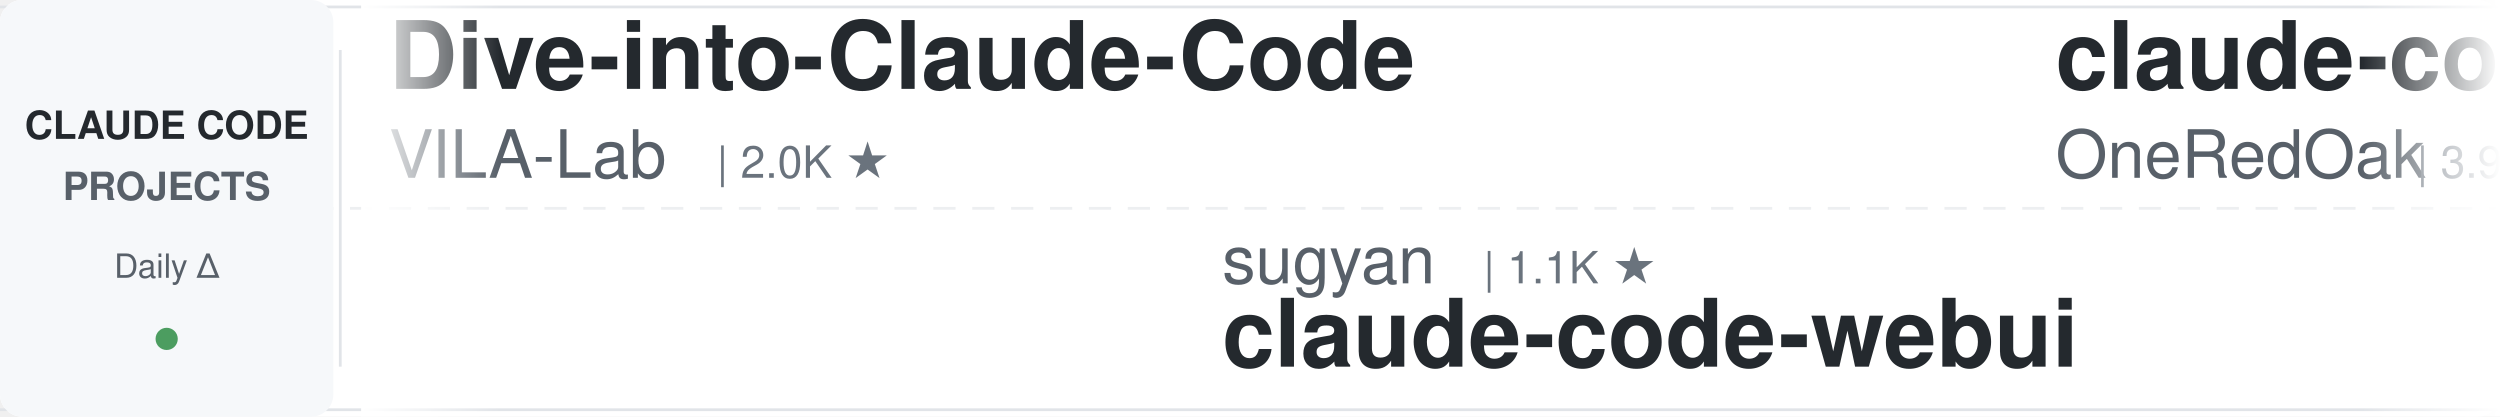
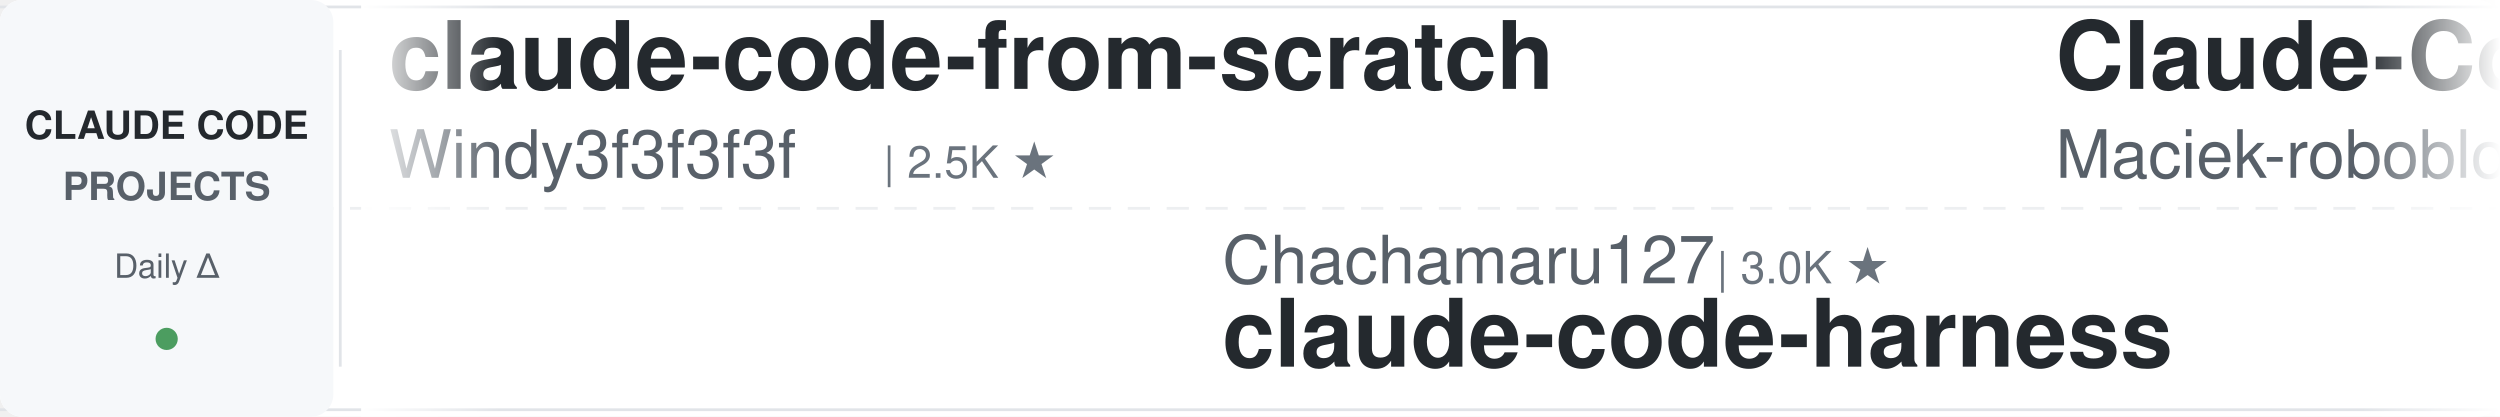
<svg xmlns="http://www.w3.org/2000/svg" width="900" height="150">
  <defs>
    <linearGradient id="awesomeLeftFade" x1="0%" y1="0%" x2="100%" y2="0%">
      <stop offset="0%" style="stop-color:#ffffff;stop-opacity:1" />
      <stop offset="100%" style="stop-color:#ffffff;stop-opacity:0" />
    </linearGradient>
    <linearGradient id="awesomeRightFade" x1="0%" y1="0%" x2="100%" y2="0%">
      <stop offset="0%" style="stop-color:#ffffff;stop-opacity:0" />
      <stop offset="100%" style="stop-color:#ffffff;stop-opacity:1" />
    </linearGradient>
  </defs>
  <rect width="900" height="150" fill="#ffffff" rx="8" />
  <rect x="0" y="2" width="900" height="1" fill="#e1e4e8" />
  <rect x="0" y="147" width="900" height="1" fill="#e1e4e8" />
  <line x1="0" y1="75" x2="900" y2="75" stroke="#e1e4e8" stroke-width="1" stroke-dasharray="8 6" opacity="0.6" />
  <rect x="0" y="0" width="120" height="150" fill="#f6f8fa" rx="8" />
  <text x="60" y="50" font-family="-apple-system, BlinkMacSystemFont, 'Segoe UI', Helvetica, Arial, sans-serif" font-size="14" font-weight="600" fill="#24292e" text-anchor="middle">CLAUDE CODE</text>
  <text x="60" y="72" font-family="-apple-system, BlinkMacSystemFont, 'Segoe UI', Helvetica, Arial, sans-serif" font-size="14" font-weight="600" fill="#586069" text-anchor="middle">PROJECTS</text>
  <text x="60" y="100" font-family="-apple-system, BlinkMacSystemFont, 'Segoe UI', Helvetica, Arial, sans-serif" font-size="12" font-weight="500" fill="#586069" text-anchor="middle">Daily Δ</text>
  <circle cx="60" cy="122" r="4" fill="#22863a" opacity="0.8" />
  <rect x="122" y="18" width="1" height="114" fill="#e1e4e8" />
  <clipPath id="awesomeTickerClip">
    <rect x="130" y="0" width="770" height="150" />
  </clipPath>
  <g clip-path="url(#awesomeTickerClip)">
    <g id="awesomeTickerItems">
      <animateTransform attributeName="transform" attributeType="XML" type="translate" from="0 0" to="-3000 0" dur="54s" repeatCount="indefinite" />
      <g transform="translate(0, 0)">
-         <text x="140" y="32" font-family="-apple-system, BlinkMacSystemFont, 'Segoe UI', Helvetica, Arial, sans-serif" font-size="34" font-weight="600" fill="#24292e">Dive-into-Claude-Code</text>
-         <text x="140" y="64" font-family="-apple-system, BlinkMacSystemFont, 'Segoe UI', Helvetica, Arial, sans-serif" font-size="24" font-weight="400" fill="#586069">VILA-Lab</text>
-         <text x="258" y="64" font-family="-apple-system, BlinkMacSystemFont, 'Segoe UI', Helvetica, Arial, sans-serif" font-size="16" font-weight="500" fill="#6a737d">| 2.0K ★</text>
+         <text x="140" y="32" font-family="-apple-system, BlinkMacSystemFont, 'Segoe UI', Helvetica, Arial, sans-serif" font-size="34" font-weight="600" fill="#24292e">claude-code-from-scratch</text>
+         <text x="140" y="64" font-family="-apple-system, BlinkMacSystemFont, 'Segoe UI', Helvetica, Arial, sans-serif" font-size="24" font-weight="400" fill="#586069">Windy3f3f3f3f</text>
+         <text x="318" y="64" font-family="-apple-system, BlinkMacSystemFont, 'Segoe UI', Helvetica, Arial, sans-serif" font-size="16" font-weight="500" fill="#6a737d">| 2.5K ★</text>
      </g>
      <g transform="translate(300, 0)">
-         <text x="140" y="102" font-family="-apple-system, BlinkMacSystemFont, 'Segoe UI', Helvetica, Arial, sans-serif" font-size="24" font-weight="400" fill="#586069">sugyan</text>
-         <text x="234" y="102" font-family="-apple-system, BlinkMacSystemFont, 'Segoe UI', Helvetica, Arial, sans-serif" font-size="16" font-weight="500" fill="#6a737d">| 1.1K ★</text>
-         <text x="140" y="132" font-family="-apple-system, BlinkMacSystemFont, 'Segoe UI', Helvetica, Arial, sans-serif" font-size="34" font-weight="600" fill="#24292e">claude-code-webui</text>
+         <text x="140" y="102" font-family="-apple-system, BlinkMacSystemFont, 'Segoe UI', Helvetica, Arial, sans-serif" font-size="24" font-weight="400" fill="#586069">Chachamaru127</text>
+         <text x="318" y="102" font-family="-apple-system, BlinkMacSystemFont, 'Segoe UI', Helvetica, Arial, sans-serif" font-size="16" font-weight="500" fill="#6a737d">| 3.0K ★</text>
+         <text x="140" y="132" font-family="-apple-system, BlinkMacSystemFont, 'Segoe UI', Helvetica, Arial, sans-serif" font-size="34" font-weight="600" fill="#24292e">claude-code-harness</text>
      </g>
      <g transform="translate(600, 0)">
-         <text x="140" y="32" font-family="-apple-system, BlinkMacSystemFont, 'Segoe UI', Helvetica, Arial, sans-serif" font-size="34" font-weight="600" fill="#24292e">claude-code-workflows</text>
-         <text x="140" y="64" font-family="-apple-system, BlinkMacSystemFont, 'Segoe UI', Helvetica, Arial, sans-serif" font-size="24" font-weight="400" fill="#586069">OneRedOak</text>
-         <text x="270" y="64" font-family="-apple-system, BlinkMacSystemFont, 'Segoe UI', Helvetica, Arial, sans-serif" font-size="16" font-weight="500" fill="#6a737d">| 3.9K ★</text>
+         <text x="140" y="32" font-family="-apple-system, BlinkMacSystemFont, 'Segoe UI', Helvetica, Arial, sans-serif" font-size="34" font-weight="600" fill="#24292e">Claude-Code-Usage-Monito...</text>
+         <text x="140" y="64" font-family="-apple-system, BlinkMacSystemFont, 'Segoe UI', Helvetica, Arial, sans-serif" font-size="24" font-weight="400" fill="#586069">Maciek-roboblog</text>
+         <text x="342" y="64" font-family="-apple-system, BlinkMacSystemFont, 'Segoe UI', Helvetica, Arial, sans-serif" font-size="16" font-weight="500" fill="#6a737d">| 8.6K ★</text>
+         <text x="419" y="64" font-family="-apple-system, BlinkMacSystemFont, 'Segoe UI', Helvetica, Arial, sans-serif" font-size="16" font-weight="500" fill="#22863a"> +1</text>
      </g>
      <g transform="translate(900, 0)">
-         <text x="140" y="102" font-family="-apple-system, BlinkMacSystemFont, 'Segoe UI', Helvetica, Arial, sans-serif" font-size="24" font-weight="400" fill="#586069">ChinaSiro</text>
-         <text x="270" y="102" font-family="-apple-system, BlinkMacSystemFont, 'Segoe UI', Helvetica, Arial, sans-serif" font-size="16" font-weight="500" fill="#6a737d">| 9.6K ★</text>
-         <text x="347" y="102" font-family="-apple-system, BlinkMacSystemFont, 'Segoe UI', Helvetica, Arial, sans-serif" font-size="16" font-weight="500" fill="#cb2431"> -1</text>
-         <text x="140" y="132" font-family="-apple-system, BlinkMacSystemFont, 'Segoe UI', Helvetica, Arial, sans-serif" font-size="34" font-weight="600" fill="#24292e">claude-code-sourcemap</text>
+         <text x="140" y="102" font-family="-apple-system, BlinkMacSystemFont, 'Segoe UI', Helvetica, Arial, sans-serif" font-size="24" font-weight="400" fill="#586069">shanraisshan</text>
+         <text x="306" y="102" font-family="-apple-system, BlinkMacSystemFont, 'Segoe UI', Helvetica, Arial, sans-serif" font-size="16" font-weight="500" fill="#6a737d">| 63.9K ★</text>
+         <text x="392" y="102" font-family="-apple-system, BlinkMacSystemFont, 'Segoe UI', Helvetica, Arial, sans-serif" font-size="16" font-weight="500" fill="#22863a"> +6</text>
+         <text x="140" y="132" font-family="-apple-system, BlinkMacSystemFont, 'Segoe UI', Helvetica, Arial, sans-serif" font-size="34" font-weight="600" fill="#24292e">claude-code-best-practic...</text>
      </g>
      <g transform="translate(1200, 0)">
-         <text x="140" y="32" font-family="-apple-system, BlinkMacSystemFont, 'Segoe UI', Helvetica, Arial, sans-serif" font-size="34" font-weight="600" fill="#24292e">claude-code-book</text>
-         <text x="140" y="64" font-family="-apple-system, BlinkMacSystemFont, 'Segoe UI', Helvetica, Arial, sans-serif" font-size="24" font-weight="400" fill="#586069">lintsinghua</text>
-         <text x="294" y="64" font-family="-apple-system, BlinkMacSystemFont, 'Segoe UI', Helvetica, Arial, sans-serif" font-size="16" font-weight="500" fill="#6a737d">| 4.0K ★</text>
-       </g>
-       <g transform="translate(1500, 0)">
-         <text x="140" y="102" font-family="-apple-system, BlinkMacSystemFont, 'Segoe UI', Helvetica, Arial, sans-serif" font-size="24" font-weight="400" fill="#586069">Pimzino</text>
-         <text x="246" y="102" font-family="-apple-system, BlinkMacSystemFont, 'Segoe UI', Helvetica, Arial, sans-serif" font-size="16" font-weight="500" fill="#6a737d">| 3.8K ★</text>
-         <text x="140" y="132" font-family="-apple-system, BlinkMacSystemFont, 'Segoe UI', Helvetica, Arial, sans-serif" font-size="34" font-weight="600" fill="#24292e">claude-code-spec-workflo...</text>
-       </g>
-       <g transform="translate(1800, 0)">
        <text x="140" y="32" font-family="-apple-system, BlinkMacSystemFont, 'Segoe UI', Helvetica, Arial, sans-serif" font-size="34" font-weight="600" fill="#24292e">claude-code-hooks-master...</text>
        <text x="140" y="64" font-family="-apple-system, BlinkMacSystemFont, 'Segoe UI', Helvetica, Arial, sans-serif" font-size="24" font-weight="400" fill="#586069">disler</text>
        <text x="234" y="64" font-family="-apple-system, BlinkMacSystemFont, 'Segoe UI', Helvetica, Arial, sans-serif" font-size="16" font-weight="500" fill="#6a737d">| 3.9K ★</text>
-         <text x="311" y="64" font-family="-apple-system, BlinkMacSystemFont, 'Segoe UI', Helvetica, Arial, sans-serif" font-size="16" font-weight="500" fill="#22863a"> +1</text>
+       </g>
+       <g transform="translate(1500, 0)">
+         <text x="140" y="102" font-family="-apple-system, BlinkMacSystemFont, 'Segoe UI', Helvetica, Arial, sans-serif" font-size="24" font-weight="400" fill="#586069">pengchengneo</text>
+         <text x="306" y="102" font-family="-apple-system, BlinkMacSystemFont, 'Segoe UI', Helvetica, Arial, sans-serif" font-size="16" font-weight="500" fill="#6a737d">| 1.7K ★</text>
+         <text x="140" y="132" font-family="-apple-system, BlinkMacSystemFont, 'Segoe UI', Helvetica, Arial, sans-serif" font-size="34" font-weight="600" fill="#24292e">Claude-Code</text>
+       </g>
+       <g transform="translate(1800, 0)">
+         <text x="140" y="32" font-family="-apple-system, BlinkMacSystemFont, 'Segoe UI', Helvetica, Arial, sans-serif" font-size="34" font-weight="600" fill="#24292e">everything-claude-code-z...</text>
+         <text x="140" y="64" font-family="-apple-system, BlinkMacSystemFont, 'Segoe UI', Helvetica, Arial, sans-serif" font-size="24" font-weight="400" fill="#586069">xu-xiang</text>
+         <text x="258" y="64" font-family="-apple-system, BlinkMacSystemFont, 'Segoe UI', Helvetica, Arial, sans-serif" font-size="16" font-weight="500" fill="#6a737d">| 1.8K ★</text>
      </g>
      <g transform="translate(2100, 0)">
+         <text x="140" y="102" font-family="-apple-system, BlinkMacSystemFont, 'Segoe UI', Helvetica, Arial, sans-serif" font-size="24" font-weight="400" fill="#586069">andrew-kramer-inno</text>
+         <text x="378" y="102" font-family="-apple-system, BlinkMacSystemFont, 'Segoe UI', Helvetica, Arial, sans-serif" font-size="16" font-weight="500" fill="#6a737d">| 593 ★</text>
+         <text x="140" y="132" font-family="-apple-system, BlinkMacSystemFont, 'Segoe UI', Helvetica, Arial, sans-serif" font-size="34" font-weight="600" fill="#24292e">claude-code-source-build</text>
+       </g>
+       <g transform="translate(2400, 0)">
+         <text x="140" y="32" font-family="-apple-system, BlinkMacSystemFont, 'Segoe UI', Helvetica, Arial, sans-serif" font-size="34" font-weight="600" fill="#24292e">claude-code-proxy</text>
+         <text x="140" y="64" font-family="-apple-system, BlinkMacSystemFont, 'Segoe UI', Helvetica, Arial, sans-serif" font-size="24" font-weight="400" fill="#586069">fuergaosi233</text>
+         <text x="306" y="64" font-family="-apple-system, BlinkMacSystemFont, 'Segoe UI', Helvetica, Arial, sans-serif" font-size="16" font-weight="500" fill="#6a737d">| 2.8K ★</text>
+       </g>
+       <g transform="translate(2700, 0)">
+         <text x="140" y="102" font-family="-apple-system, BlinkMacSystemFont, 'Segoe UI', Helvetica, Arial, sans-serif" font-size="24" font-weight="400" fill="#586069">anthropics</text>
+         <text x="282" y="102" font-family="-apple-system, BlinkMacSystemFont, 'Segoe UI', Helvetica, Arial, sans-serif" font-size="16" font-weight="500" fill="#6a737d">| 165.8K ★</text>
+         <text x="377" y="102" font-family="-apple-system, BlinkMacSystemFont, 'Segoe UI', Helvetica, Arial, sans-serif" font-size="16" font-weight="500" fill="#22863a"> +21</text>
+         <text x="140" y="132" font-family="-apple-system, BlinkMacSystemFont, 'Segoe UI', Helvetica, Arial, sans-serif" font-size="34" font-weight="600" fill="#24292e">skills</text>
+       </g>
+       <g transform="translate(3000, 0)">
+         <text x="140" y="32" font-family="-apple-system, BlinkMacSystemFont, 'Segoe UI', Helvetica, Arial, sans-serif" font-size="34" font-weight="600" fill="#24292e">claude-code-from-scratch</text>
+         <text x="140" y="64" font-family="-apple-system, BlinkMacSystemFont, 'Segoe UI', Helvetica, Arial, sans-serif" font-size="24" font-weight="400" fill="#586069">Windy3f3f3f3f</text>
+         <text x="318" y="64" font-family="-apple-system, BlinkMacSystemFont, 'Segoe UI', Helvetica, Arial, sans-serif" font-size="16" font-weight="500" fill="#6a737d">| 2.5K ★</text>
+       </g>
+       <g transform="translate(3300, 0)">
+         <text x="140" y="102" font-family="-apple-system, BlinkMacSystemFont, 'Segoe UI', Helvetica, Arial, sans-serif" font-size="24" font-weight="400" fill="#586069">Chachamaru127</text>
+         <text x="318" y="102" font-family="-apple-system, BlinkMacSystemFont, 'Segoe UI', Helvetica, Arial, sans-serif" font-size="16" font-weight="500" fill="#6a737d">| 3.0K ★</text>
+         <text x="140" y="132" font-family="-apple-system, BlinkMacSystemFont, 'Segoe UI', Helvetica, Arial, sans-serif" font-size="34" font-weight="600" fill="#24292e">claude-code-harness</text>
+       </g>
+       <g transform="translate(3600, 0)">
+         <text x="140" y="32" font-family="-apple-system, BlinkMacSystemFont, 'Segoe UI', Helvetica, Arial, sans-serif" font-size="34" font-weight="600" fill="#24292e">Claude-Code-Usage-Monito...</text>
+         <text x="140" y="64" font-family="-apple-system, BlinkMacSystemFont, 'Segoe UI', Helvetica, Arial, sans-serif" font-size="24" font-weight="400" fill="#586069">Maciek-roboblog</text>
+         <text x="342" y="64" font-family="-apple-system, BlinkMacSystemFont, 'Segoe UI', Helvetica, Arial, sans-serif" font-size="16" font-weight="500" fill="#6a737d">| 8.6K ★</text>
+         <text x="419" y="64" font-family="-apple-system, BlinkMacSystemFont, 'Segoe UI', Helvetica, Arial, sans-serif" font-size="16" font-weight="500" fill="#22863a"> +1</text>
+       </g>
+       <g transform="translate(3900, 0)">
        <text x="140" y="102" font-family="-apple-system, BlinkMacSystemFont, 'Segoe UI', Helvetica, Arial, sans-serif" font-size="24" font-weight="400" fill="#586069">shanraisshan</text>
        <text x="306" y="102" font-family="-apple-system, BlinkMacSystemFont, 'Segoe UI', Helvetica, Arial, sans-serif" font-size="16" font-weight="500" fill="#6a737d">| 63.9K ★</text>
-         <text x="392" y="102" font-family="-apple-system, BlinkMacSystemFont, 'Segoe UI', Helvetica, Arial, sans-serif" font-size="16" font-weight="500" fill="#22863a"> +2</text>
+         <text x="392" y="102" font-family="-apple-system, BlinkMacSystemFont, 'Segoe UI', Helvetica, Arial, sans-serif" font-size="16" font-weight="500" fill="#22863a"> +6</text>
        <text x="140" y="132" font-family="-apple-system, BlinkMacSystemFont, 'Segoe UI', Helvetica, Arial, sans-serif" font-size="34" font-weight="600" fill="#24292e">claude-code-best-practic...</text>
-       </g>
-       <g transform="translate(2400, 0)">
-         <text x="140" y="32" font-family="-apple-system, BlinkMacSystemFont, 'Segoe UI', Helvetica, Arial, sans-serif" font-size="34" font-weight="600" fill="#24292e">claude-code-guide</text>
-         <text x="140" y="64" font-family="-apple-system, BlinkMacSystemFont, 'Segoe UI', Helvetica, Arial, sans-serif" font-size="24" font-weight="400" fill="#586069">Cranot</text>
-         <text x="234" y="64" font-family="-apple-system, BlinkMacSystemFont, 'Segoe UI', Helvetica, Arial, sans-serif" font-size="16" font-weight="500" fill="#6a737d">| 2.9K ★</text>
-         <text x="311" y="64" font-family="-apple-system, BlinkMacSystemFont, 'Segoe UI', Helvetica, Arial, sans-serif" font-size="16" font-weight="500" fill="#22863a"> +1</text>
-       </g>
-       <g transform="translate(2700, 0)">
-         <text x="140" y="102" font-family="-apple-system, BlinkMacSystemFont, 'Segoe UI', Helvetica, Arial, sans-serif" font-size="24" font-weight="400" fill="#586069">RichardAtCT</text>
-         <text x="294" y="102" font-family="-apple-system, BlinkMacSystemFont, 'Segoe UI', Helvetica, Arial, sans-serif" font-size="16" font-weight="500" fill="#6a737d">| 2.7K ★</text>
-         <text x="371" y="102" font-family="-apple-system, BlinkMacSystemFont, 'Segoe UI', Helvetica, Arial, sans-serif" font-size="16" font-weight="500" fill="#22863a"> +1</text>
-         <text x="140" y="132" font-family="-apple-system, BlinkMacSystemFont, 'Segoe UI', Helvetica, Arial, sans-serif" font-size="34" font-weight="600" fill="#24292e">claude-code-telegram</text>
-       </g>
-       <g transform="translate(3000, 0)">
-         <text x="140" y="32" font-family="-apple-system, BlinkMacSystemFont, 'Segoe UI', Helvetica, Arial, sans-serif" font-size="34" font-weight="600" fill="#24292e">Dive-into-Claude-Code</text>
-         <text x="140" y="64" font-family="-apple-system, BlinkMacSystemFont, 'Segoe UI', Helvetica, Arial, sans-serif" font-size="24" font-weight="400" fill="#586069">VILA-Lab</text>
-         <text x="258" y="64" font-family="-apple-system, BlinkMacSystemFont, 'Segoe UI', Helvetica, Arial, sans-serif" font-size="16" font-weight="500" fill="#6a737d">| 2.0K ★</text>
-       </g>
-       <g transform="translate(3300, 0)">
-         <text x="140" y="102" font-family="-apple-system, BlinkMacSystemFont, 'Segoe UI', Helvetica, Arial, sans-serif" font-size="24" font-weight="400" fill="#586069">sugyan</text>
-         <text x="234" y="102" font-family="-apple-system, BlinkMacSystemFont, 'Segoe UI', Helvetica, Arial, sans-serif" font-size="16" font-weight="500" fill="#6a737d">| 1.1K ★</text>
-         <text x="140" y="132" font-family="-apple-system, BlinkMacSystemFont, 'Segoe UI', Helvetica, Arial, sans-serif" font-size="34" font-weight="600" fill="#24292e">claude-code-webui</text>
-       </g>
-       <g transform="translate(3600, 0)">
-         <text x="140" y="32" font-family="-apple-system, BlinkMacSystemFont, 'Segoe UI', Helvetica, Arial, sans-serif" font-size="34" font-weight="600" fill="#24292e">claude-code-workflows</text>
-         <text x="140" y="64" font-family="-apple-system, BlinkMacSystemFont, 'Segoe UI', Helvetica, Arial, sans-serif" font-size="24" font-weight="400" fill="#586069">OneRedOak</text>
-         <text x="270" y="64" font-family="-apple-system, BlinkMacSystemFont, 'Segoe UI', Helvetica, Arial, sans-serif" font-size="16" font-weight="500" fill="#6a737d">| 3.9K ★</text>
-       </g>
-       <g transform="translate(3900, 0)">
-         <text x="140" y="102" font-family="-apple-system, BlinkMacSystemFont, 'Segoe UI', Helvetica, Arial, sans-serif" font-size="24" font-weight="400" fill="#586069">ChinaSiro</text>
-         <text x="270" y="102" font-family="-apple-system, BlinkMacSystemFont, 'Segoe UI', Helvetica, Arial, sans-serif" font-size="16" font-weight="500" fill="#6a737d">| 9.6K ★</text>
-         <text x="347" y="102" font-family="-apple-system, BlinkMacSystemFont, 'Segoe UI', Helvetica, Arial, sans-serif" font-size="16" font-weight="500" fill="#cb2431"> -1</text>
-         <text x="140" y="132" font-family="-apple-system, BlinkMacSystemFont, 'Segoe UI', Helvetica, Arial, sans-serif" font-size="34" font-weight="600" fill="#24292e">claude-code-sourcemap</text>
      </g>
    </g>
  </g>
  <rect x="130" y="0" width="50" height="150" fill="url(#awesomeLeftFade)" />
  <rect x="850" y="0" width="50" height="150" fill="url(#awesomeRightFade)" />
</svg>
